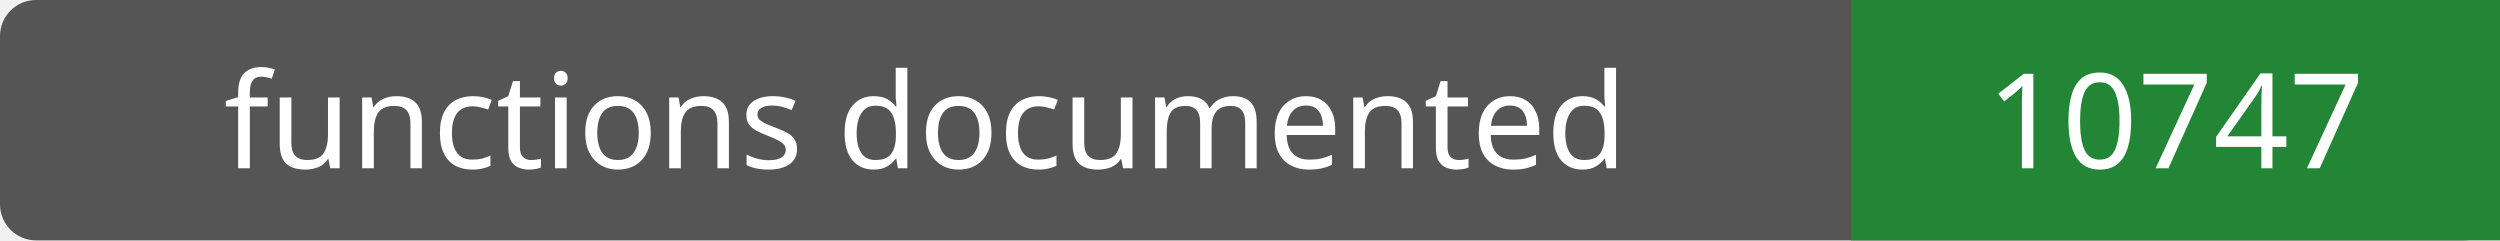
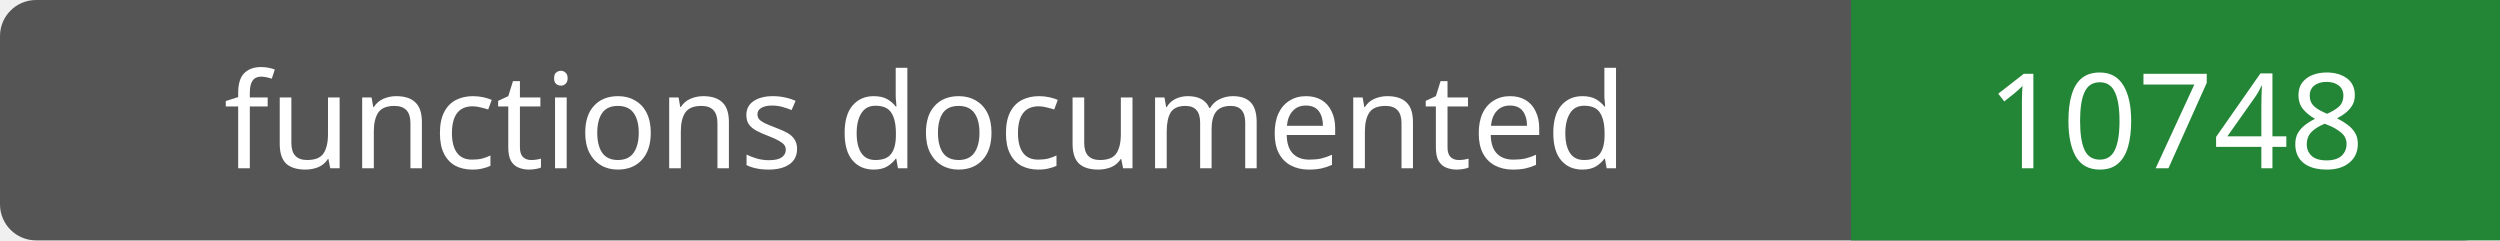
- <svg xmlns="http://www.w3.org/2000/svg" width="208" height="20" role="img" aria-label="functions documented: 10747">
+ <svg xmlns="http://www.w3.org/2000/svg" width="208" height="20" role="img" aria-label="functions documented: 10748">
  <rect width="208" height="20" rx="3" fill="#555" />
  <path fill="#238636" d="M154 0h54v20H154z" />
  <g fill="#fff" text-anchor="middle" font-family="Verdana,sans-serif" font-size="11">
    <text x="77.0" y="14">functions documented</text>
-     <text x="181.0" y="14">10747</text>
+     <text x="181.0" y="14">10748</text>
  </g>
</svg>
